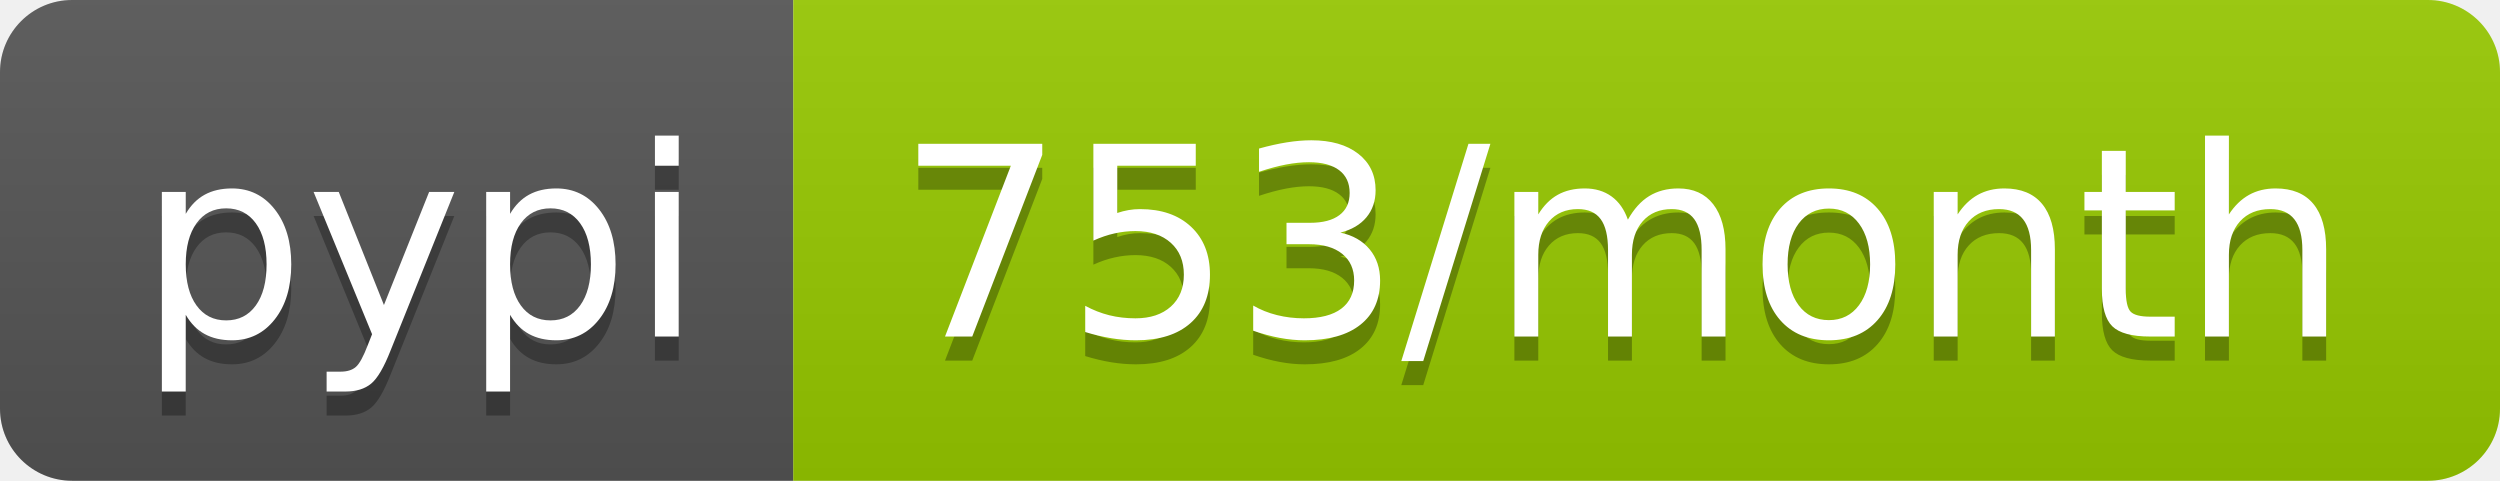
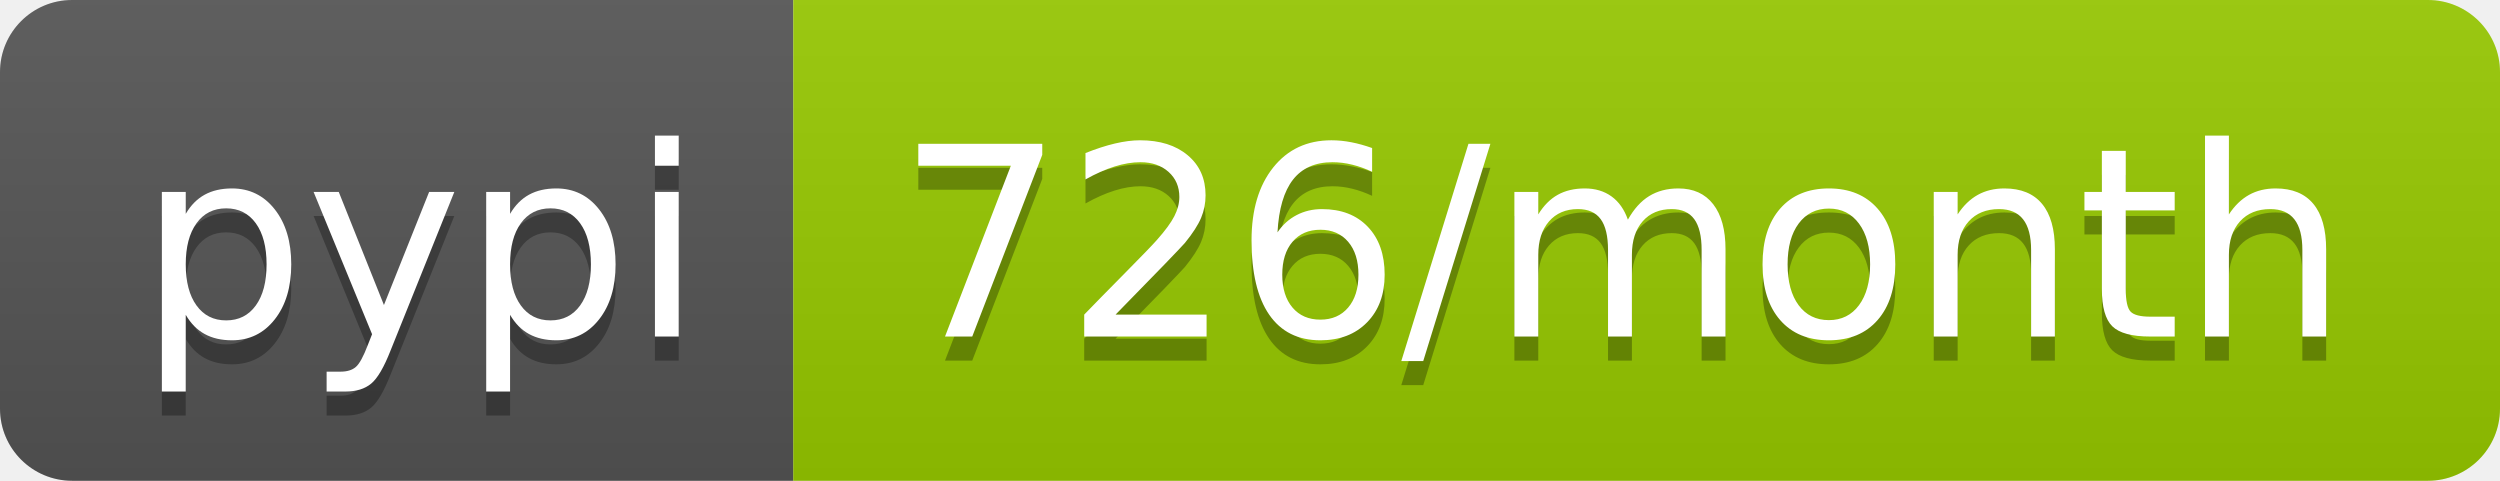
- <svg xmlns="http://www.w3.org/2000/svg" width="104" height="20" role="img" aria-label="pypi: 753/month">
+ <svg xmlns="http://www.w3.org/2000/svg" width="104" height="20" role="img" aria-label="pypi: 726/month">
  <linearGradient id="s" x2="0" y2="100%">
    <stop offset="0" stop-color="#bbb" stop-opacity=".1" />
    <stop offset="1" stop-opacity=".1" />
  </linearGradient>
  <clipPath id="r">
    <rect width="104" height="20" rx="3" fill="#fff" />
  </clipPath>
  <g clip-path="url(#r)">
    <rect width="33" height="20" fill="#555" />
    <rect x="33" width="71" height="20" fill="#97ca00" />
    <rect width="104" height="20" fill="url(#s)" />
  </g>
  <g fill="#fff" text-anchor="middle" font-family="Verdana,Geneva,DejaVu Sans,sans-serif" text-rendering="geometricPrecision" font-size="110">
    <text aria-hidden="true" x="175" y="150" fill="#010101" fill-opacity=".3" transform="scale(.1)" textLength="230">pypi</text>
    <text x="175" y="140" transform="scale(.1)" fill="#fff" textLength="230">pypi</text>
-     <text aria-hidden="true" x="675" y="150" fill="#010101" fill-opacity=".3" transform="scale(.1)" textLength="610">753/month</text>
-     <text x="675" y="140" transform="scale(.1)" fill="#fff" textLength="610">753/month</text>
+     <text aria-hidden="true" x="675" y="150" fill="#010101" fill-opacity=".3" transform="scale(.1)" textLength="610">726/month</text>
+     <text x="675" y="140" transform="scale(.1)" fill="#fff" textLength="610">726/month</text>
  </g>
</svg>
